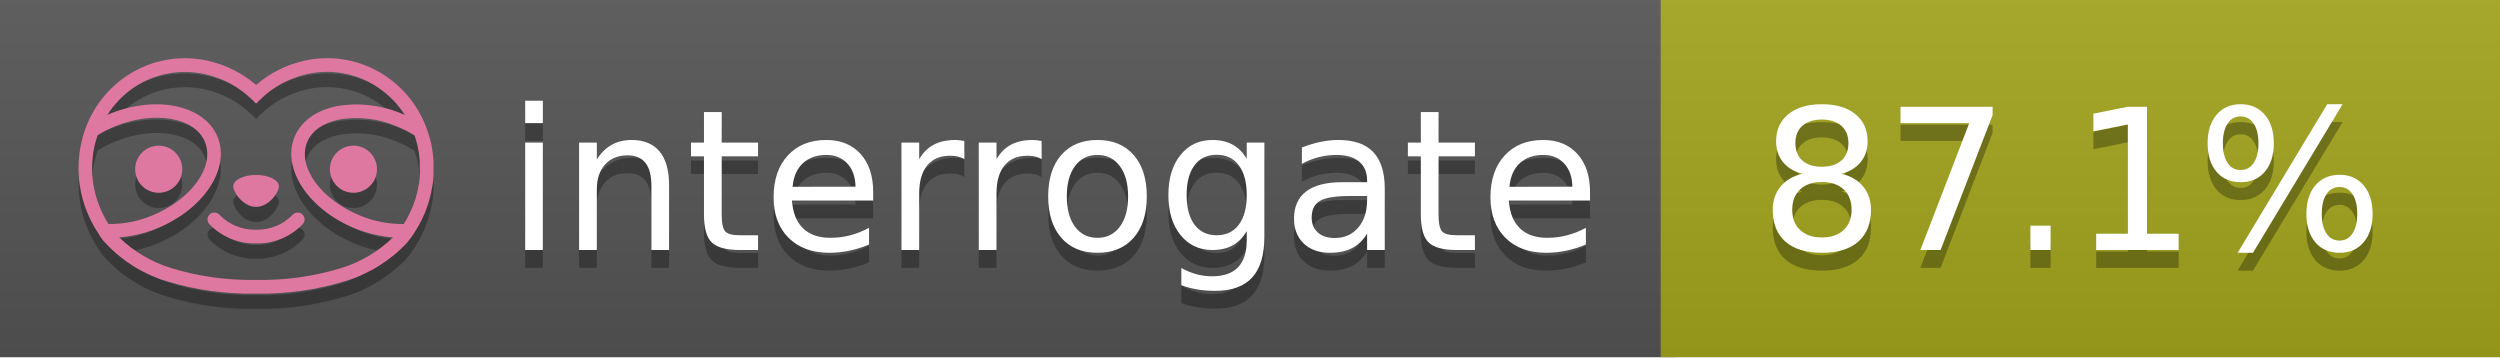
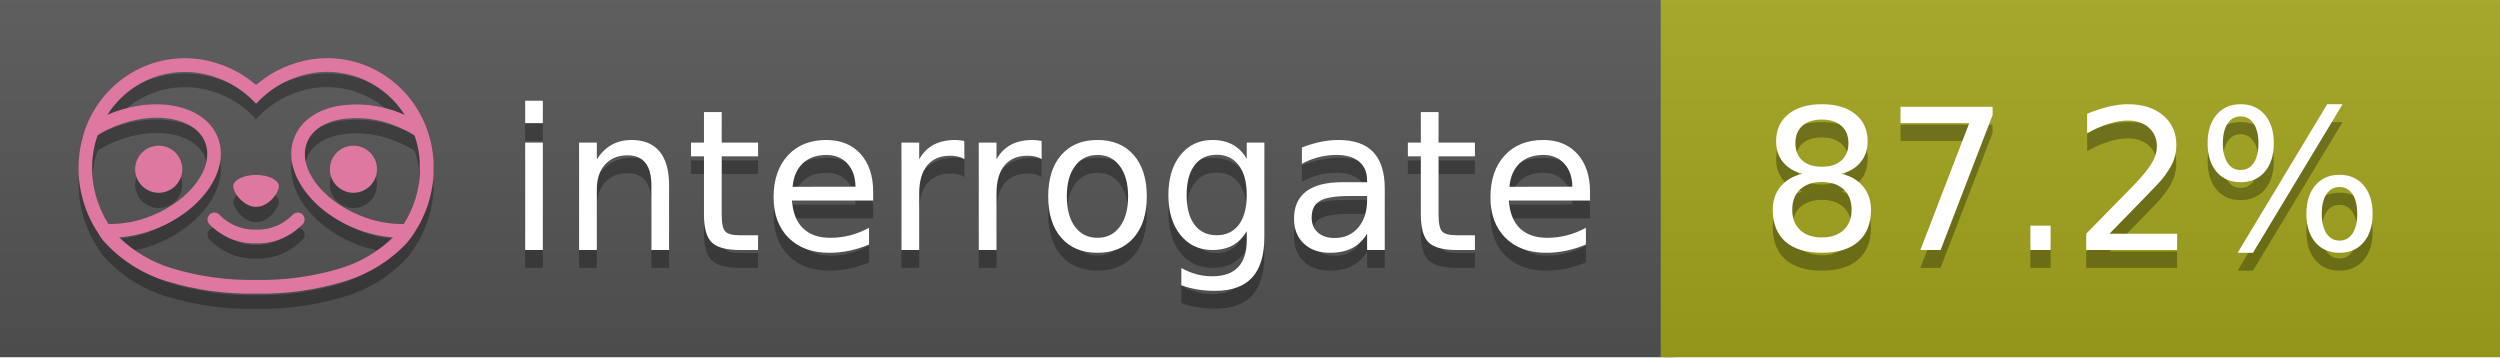
<svg xmlns="http://www.w3.org/2000/svg" width="140" height="20" viewBox="0 0 140 20" version="1.1" xml:space="preserve" style="fill-rule:evenodd;clip-rule:evenodd;stroke-linejoin:round;stroke-miterlimit:2;">
  <g transform="matrix(1,0,0,1,22,0)">
    <g id="backgrounds" transform="matrix(1.32789,0,0,1,-22.3892,0)">
      <rect x="0" y="0" width="71" height="20" style="fill:rgb(85,85,85);" />
    </g>
    <rect x="71" y="0" width="47" height="20" data-interrogate="color" style="fill:#a4a61d" />
    <g transform="matrix(1.19746,0,0,1,-22.3744,-4.85723e-16)">
      <rect x="0" y="0" width="118" height="20" style="fill:url(#_Linear1);" />
    </g>
  </g>
  <g fill="#fff" text-anchor="middle" font-family="DejaVu Sans,Verdana,Geneva,sans-serif" font-size="110">
    <text x="590" y="150" fill="#010101" fill-opacity=".3" transform="scale(.1)" textLength="610">interrogate</text>
    <text x="590" y="140" transform="scale(.1)" textLength="610">interrogate</text>
-     <text x="1160" y="150" fill="#010101" fill-opacity=".3" transform="scale(.1)" textLength="370" data-interrogate="result">87.1%</text>
-     <text x="1160" y="140" transform="scale(.1)" textLength="370" data-interrogate="result">87.1%</text>
+     <text x="1160" y="150" fill="#010101" fill-opacity=".3" transform="scale(.1)" textLength="370" data-interrogate="result">87.2%</text>
+     <text x="1160" y="140" transform="scale(.1)" textLength="370" data-interrogate="result">87.2%</text>
  </g>
  <g id="logo-shadow" transform="matrix(0.854876,0,0,0.854876,-6.73514,1.732)">
    <g transform="matrix(0.299012,0,0,0.299012,9.70229,-6.68582)">
      <path d="M50,64.25C52.76,64.25 55,61.13 55,59.75C55,58.37 52.76,57.25 50,57.25C47.24,57.25 45,58.37 45,59.75C45,61.13 47.24,64.25 50,64.25Z" style="fill:rgb(1,1,1);fill-opacity:0.3;fill-rule:nonzero;" />
    </g>
    <g transform="matrix(0.299012,0,0,0.299012,9.70229,-6.68582)">
      <path d="M88,49.05C86.506,43.475 83.018,38.638 78.2,35.46C72.969,32.002 66.539,30.844 60.43,32.26C56.576,33.145 52.995,34.958 50,37.54C46.998,34.958 43.411,33.149 39.55,32.27C33.441,30.853 27.011,32.011 21.78,35.47C16.97,38.652 13.489,43.489 12,49.06L12,49.13C11.82,49.79 11.66,50.46 11.53,51.13C11.146,53.207 11.021,55.323 11.16,57.43C11.16,58.03 11.26,58.63 11.34,59.23C11.34,59.51 11.43,59.79 11.48,60.07C11.53,60.35 11.58,60.68 11.64,60.98C11.7,61.28 11.8,61.69 11.89,62.05C11.98,62.41 11.99,62.47 12.05,62.68C12.16,63.07 12.28,63.46 12.41,63.84L12.58,64.34C12.72,64.74 12.88,65.14 13.04,65.53L13.23,65.98C13.403,66.373 13.583,66.767 13.77,67.16L13.99,67.59C14.19,67.97 14.39,68.35 14.61,68.73L14.87,69.15C15.1,69.52 15.33,69.89 15.58,70.26L15.58,70.32L15.99,70.93C16.14,71.14 16.29,71.36 16.45,71.57C20.206,75.83 25.086,78.95 30.53,80.57C36.839,82.48 43.41,83.385 50,83.25C56.599,83.374 63.177,82.456 69.49,80.53C74.644,78.978 79.303,76.102 83,72.19C83.34,71.78 83.65,71.35 84,70.92L84.18,70.66L84.33,70.44L84.41,70.32C84.55,70.12 84.67,69.9 84.81,69.7C85.07,69.3 85.32,68.89 85.55,68.48C85.78,68.07 86.02,67.65 86.23,67.22C86.31,67.05 86.39,66.88 86.47,66.7C86.67,66.28 86.85,65.87 87.03,65.44L87.23,64.92C87.397,64.487 87.55,64.05 87.69,63.61L87.85,63.09C87.98,62.64 88.1,62.19 88.21,61.74C88.21,61.57 88.3,61.39 88.33,61.22C88.43,60.75 88.52,60.22 88.6,59.79C88.6,59.64 88.66,59.49 88.68,59.33C88.77,58.71 88.84,58.08 88.88,57.45L88.88,54.17C88.817,53.164 88.693,52.162 88.51,51.17C88.38,50.5 88.23,49.84 88.05,49.17L88,49.05ZM85.89,56.44L85.89,57.23C85.89,57.78 85.79,58.32 85.72,58.86C85.72,59.01 85.72,59.15 85.65,59.3C85.59,59.7 85.51,60.11 85.43,60.51L85.32,60.99C85.23,61.38 85.12,61.77 85.01,62.16C85.01,62.31 84.93,62.46 84.88,62.6C84.74,63.04 84.59,63.47 84.42,63.9L84.27,64.28C84.1,64.71 83.91,65.14 83.71,65.56C83.51,65.98 83.43,66.12 83.28,66.4L83.01,66.91C82.83,67.223 82.643,67.537 82.45,67.85L82.35,68.01C79.121,68.047 75.918,67.434 72.93,66.21C64.27,62.74 59,55.52 61.18,50.11C62.18,47.6 64.7,45.82 68.26,45.11C72.489,44.395 76.835,44.908 80.78,46.59C82.141,47.144 83.453,47.813 84.7,48.59C84.76,48.76 84.82,48.93 84.88,49.1C84.94,49.27 85.05,49.63 85.12,49.9C85.28,50.5 85.44,51.1 85.55,51.73C85.691,52.507 85.792,53.292 85.85,54.08L85.85,55.89C85.85,56.12 85.91,56.25 85.91,56.45L85.89,56.44ZM17.66,68C16.668,66.435 15.869,64.756 15.28,63L15.17,62.68C15.06,62.35 14.96,62.01 14.87,61.68C14.823,61.493 14.777,61.31 14.73,61.13C14.66,60.84 14.59,60.55 14.53,60.27C14.47,59.99 14.43,59.72 14.38,59.44C14.33,59.16 14.3,59 14.27,58.78C14.2,58.27 14.15,57.78 14.11,57.23L14.11,57.03C14.008,55.236 14.122,53.437 14.45,51.67C14.56,51.06 14.71,50.46 14.88,49.87C14.96,49.59 15.04,49.32 15.13,49.05C15.22,48.78 15.24,48.72 15.3,48.55C16.548,47.774 17.859,47.105 19.22,46.55C27.86,43.09 36.65,44.67 38.82,50.08C40.99,55.49 35.73,62.74 27.09,66.2C24.101,67.431 20.893,68.043 17.66,68ZM68.57,77.68C62.554,79.508 56.287,80.376 50,80.25C43.737,80.37 37.495,79.506 31.5,77.69C27.185,76.38 23.243,74.062 20,70.93C22.815,70.706 25.58,70.055 28.2,69C38.37,64.92 44.39,56 41.6,49C38.81,42 28.27,39.72 18.1,43.8L17.43,44.09C18.973,41.648 21.019,39.561 23.43,37.97C26.671,35.824 30.473,34.68 34.36,34.68C35.884,34.681 37.404,34.852 38.89,35.19C42.694,36.049 46.191,37.935 49,40.64L50,41.64L51,40.64C53.797,37.937 57.279,36.049 61.07,35.18C66.402,33.947 72.014,34.968 76.57,38C78.98,39.588 81.026,41.671 82.57,44.11L81.9,43.82C77.409,41.921 72.464,41.355 67.66,42.19C63.08,43.12 59.79,45.54 58.39,49.02C55.6,55.97 61.62,64.94 71.79,69.02C74.414,70.07 77.182,70.714 80,70.93C76.776,74.05 72.859,76.363 68.57,77.68Z" style="fill:rgb(1,1,1);fill-opacity:0.3;fill-rule:nonzero;" />
    </g>
    <g transform="matrix(0.299012,0,0,0.299012,9.70229,-6.68582)">
      <circle cx="71.33" cy="56" r="5.16" style="fill:rgb(1,1,1);fill-opacity:0.3;" />
    </g>
    <g transform="matrix(0.299012,0,0,0.299012,9.70229,-6.68582)">
      <circle cx="28.67" cy="56" r="5.16" style="fill:rgb(1,1,1);fill-opacity:0.3;" />
    </g>
    <g transform="matrix(0.299012,0,0,0.299012,9.70229,-6.68582)">
      <path d="M58,66C55.912,68.161 53.003,69.339 50,69.24C46.997,69.339 44.088,68.161 42,66C41.714,65.677 41.302,65.491 40.87,65.491C40.042,65.491 39.361,66.172 39.361,67C39.361,67.368 39.496,67.724 39.74,68C42.403,70.804 46.134,72.35 50,72.25C53.862,72.347 57.59,70.802 60.25,68C60.495,67.725 60.63,67.369 60.63,67C60.63,66.174 59.951,65.495 59.125,65.495C58.695,65.495 58.285,65.679 58,66Z" style="fill:rgb(1,1,1);fill-opacity:0.3;fill-rule:nonzero;" />
    </g>
  </g>
  <g id="logo-pink" transform="matrix(0.854876,0,0,0.854876,-6.73514,0.877124)">
    <g transform="matrix(0.299012,0,0,0.299012,9.70229,-6.68582)">
      <path d="M50,64.25C52.76,64.25 55,61.13 55,59.75C55,58.37 52.76,57.25 50,57.25C47.24,57.25 45,58.37 45,59.75C45,61.13 47.24,64.25 50,64.25Z" style="fill:rgb(222,120,160);fill-rule:nonzero;" />
    </g>
    <g transform="matrix(0.299012,0,0,0.299012,9.70229,-6.68582)">
      <path d="M88,49.05C86.506,43.475 83.018,38.638 78.2,35.46C72.969,32.002 66.539,30.844 60.43,32.26C56.576,33.145 52.995,34.958 50,37.54C46.998,34.958 43.411,33.149 39.55,32.27C33.441,30.853 27.011,32.011 21.78,35.47C16.97,38.652 13.489,43.489 12,49.06L12,49.13C11.82,49.79 11.66,50.46 11.53,51.13C11.146,53.207 11.021,55.323 11.16,57.43C11.16,58.03 11.26,58.63 11.34,59.23C11.34,59.51 11.43,59.79 11.48,60.07C11.53,60.35 11.58,60.68 11.64,60.98C11.7,61.28 11.8,61.69 11.89,62.05C11.98,62.41 11.99,62.47 12.05,62.68C12.16,63.07 12.28,63.46 12.41,63.84L12.58,64.34C12.72,64.74 12.88,65.14 13.04,65.53L13.23,65.98C13.403,66.373 13.583,66.767 13.77,67.16L13.99,67.59C14.19,67.97 14.39,68.35 14.61,68.73L14.87,69.15C15.1,69.52 15.33,69.89 15.58,70.26L15.58,70.32L15.99,70.93C16.14,71.14 16.29,71.36 16.45,71.57C20.206,75.83 25.086,78.95 30.53,80.57C36.839,82.48 43.41,83.385 50,83.25C56.599,83.374 63.177,82.456 69.49,80.53C74.644,78.978 79.303,76.102 83,72.19C83.34,71.78 83.65,71.35 84,70.92L84.18,70.66L84.33,70.44L84.41,70.32C84.55,70.12 84.67,69.9 84.81,69.7C85.07,69.3 85.32,68.89 85.55,68.48C85.78,68.07 86.02,67.65 86.23,67.22C86.31,67.05 86.39,66.88 86.47,66.7C86.67,66.28 86.85,65.87 87.03,65.44L87.23,64.92C87.397,64.487 87.55,64.05 87.69,63.61L87.85,63.09C87.98,62.64 88.1,62.19 88.21,61.74C88.21,61.57 88.3,61.39 88.33,61.22C88.43,60.75 88.52,60.22 88.6,59.79C88.6,59.64 88.66,59.49 88.68,59.33C88.77,58.71 88.84,58.08 88.88,57.45L88.88,54.17C88.817,53.164 88.693,52.162 88.51,51.17C88.38,50.5 88.23,49.84 88.05,49.17L88,49.05ZM85.89,56.44L85.89,57.23C85.89,57.78 85.79,58.32 85.72,58.86C85.72,59.01 85.72,59.15 85.65,59.3C85.59,59.7 85.51,60.11 85.43,60.51L85.32,60.99C85.23,61.38 85.12,61.77 85.01,62.16C85.01,62.31 84.93,62.46 84.88,62.6C84.74,63.04 84.59,63.47 84.42,63.9L84.27,64.28C84.1,64.71 83.91,65.14 83.71,65.56C83.51,65.98 83.43,66.12 83.28,66.4L83.01,66.91C82.83,67.223 82.643,67.537 82.45,67.85L82.35,68.01C79.121,68.047 75.918,67.434 72.93,66.21C64.27,62.74 59,55.52 61.18,50.11C62.18,47.6 64.7,45.82 68.26,45.11C72.489,44.395 76.835,44.908 80.78,46.59C82.141,47.144 83.453,47.813 84.7,48.59C84.76,48.76 84.82,48.93 84.88,49.1C84.94,49.27 85.05,49.63 85.12,49.9C85.28,50.5 85.44,51.1 85.55,51.73C85.691,52.507 85.792,53.292 85.85,54.08L85.85,55.89C85.85,56.12 85.91,56.25 85.91,56.45L85.89,56.44ZM17.66,68C16.668,66.435 15.869,64.756 15.28,63L15.17,62.68C15.06,62.35 14.96,62.01 14.87,61.68C14.823,61.493 14.777,61.31 14.73,61.13C14.66,60.84 14.59,60.55 14.53,60.27C14.47,59.99 14.43,59.72 14.38,59.44C14.33,59.16 14.3,59 14.27,58.78C14.2,58.27 14.15,57.78 14.11,57.23L14.11,57.03C14.008,55.236 14.122,53.437 14.45,51.67C14.56,51.06 14.71,50.46 14.88,49.87C14.96,49.59 15.04,49.32 15.13,49.05C15.22,48.78 15.24,48.72 15.3,48.55C16.548,47.774 17.859,47.105 19.22,46.55C27.86,43.09 36.65,44.67 38.82,50.08C40.99,55.49 35.73,62.74 27.09,66.2C24.101,67.431 20.893,68.043 17.66,68ZM68.57,77.68C62.554,79.508 56.287,80.376 50,80.25C43.737,80.37 37.495,79.506 31.5,77.69C27.185,76.38 23.243,74.062 20,70.93C22.815,70.706 25.58,70.055 28.2,69C38.37,64.92 44.39,56 41.6,49C38.81,42 28.27,39.72 18.1,43.8L17.43,44.09C18.973,41.648 21.019,39.561 23.43,37.97C26.671,35.824 30.473,34.68 34.36,34.68C35.884,34.681 37.404,34.852 38.89,35.19C42.694,36.049 46.191,37.935 49,40.64L50,41.64L51,40.64C53.797,37.937 57.279,36.049 61.07,35.18C66.402,33.947 72.014,34.968 76.57,38C78.98,39.588 81.026,41.671 82.57,44.11L81.9,43.82C77.409,41.921 72.464,41.355 67.66,42.19C63.08,43.12 59.79,45.54 58.39,49.02C55.6,55.97 61.62,64.94 71.79,69.02C74.414,70.07 77.182,70.714 80,70.93C76.776,74.05 72.859,76.363 68.57,77.68Z" style="fill:rgb(222,120,160);fill-rule:nonzero;" />
    </g>
    <g transform="matrix(0.299012,0,0,0.299012,9.70229,-6.68582)">
      <circle cx="71.33" cy="56" r="5.16" style="fill:rgb(222,120,160);" />
    </g>
    <g transform="matrix(0.299012,0,0,0.299012,9.70229,-6.68582)">
      <circle cx="28.67" cy="56" r="5.16" style="fill:rgb(222,120,160);" />
    </g>
    <g transform="matrix(0.299012,0,0,0.299012,9.70229,-6.68582)">
      <path d="M58,66C55.912,68.161 53.003,69.339 50,69.24C46.997,69.339 44.088,68.161 42,66C41.714,65.677 41.302,65.491 40.87,65.491C40.042,65.491 39.361,66.172 39.361,67C39.361,67.368 39.496,67.724 39.74,68C42.403,70.804 46.134,72.35 50,72.25C53.862,72.347 57.59,70.802 60.25,68C60.495,67.725 60.63,67.369 60.63,67C60.63,66.174 59.951,65.495 59.125,65.495C58.695,65.495 58.285,65.679 58,66Z" style="fill:rgb(222,120,160);fill-rule:nonzero;" />
    </g>
  </g>
  <defs>
    <linearGradient id="_Linear1" x1="0" y1="0" x2="1" y2="0" gradientUnits="userSpaceOnUse" gradientTransform="matrix(1.22465e-15,20,-20,1.22465e-15,0,0)">
      <stop offset="0" style="stop-color:rgb(187,187,187);stop-opacity:0.1" />
      <stop offset="1" style="stop-color:black;stop-opacity:0.1" />
    </linearGradient>
  </defs>
</svg>
